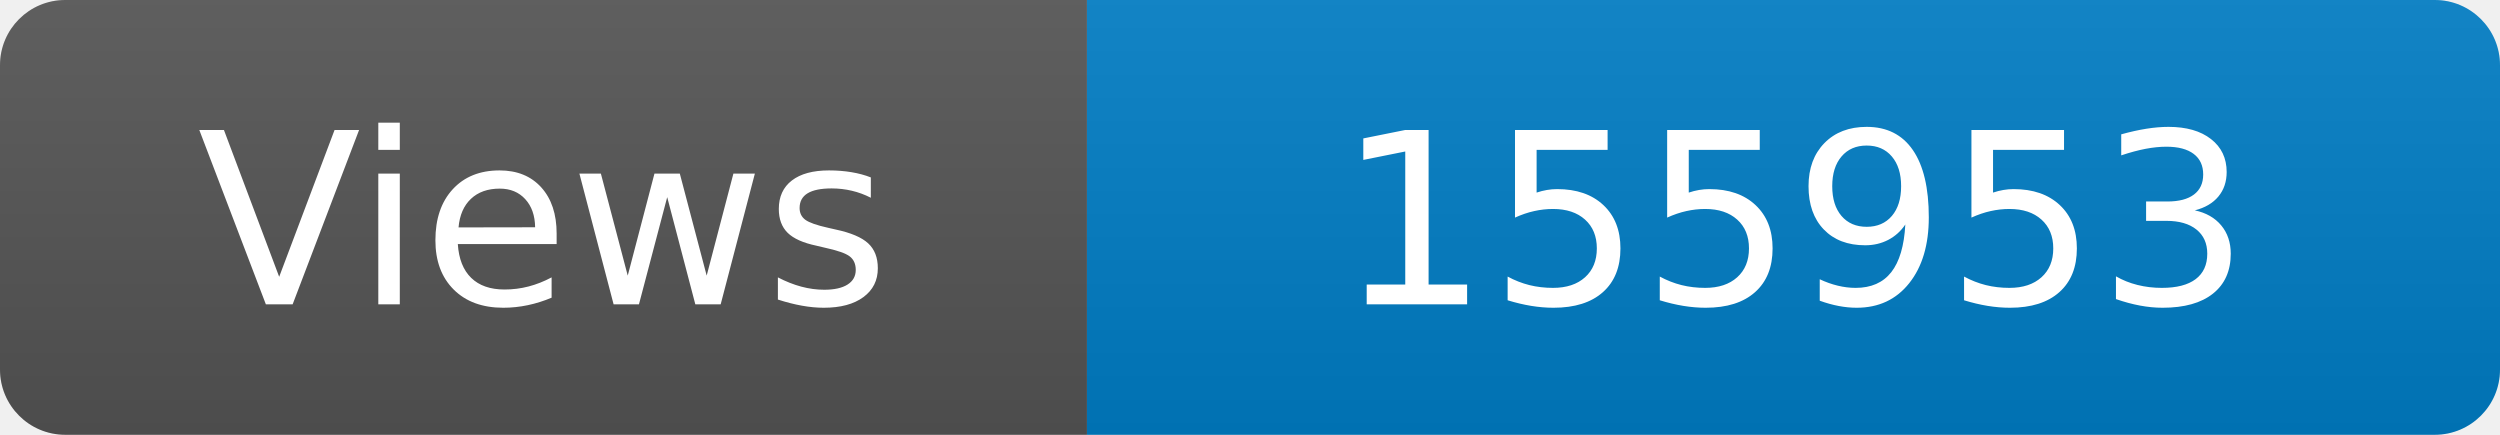
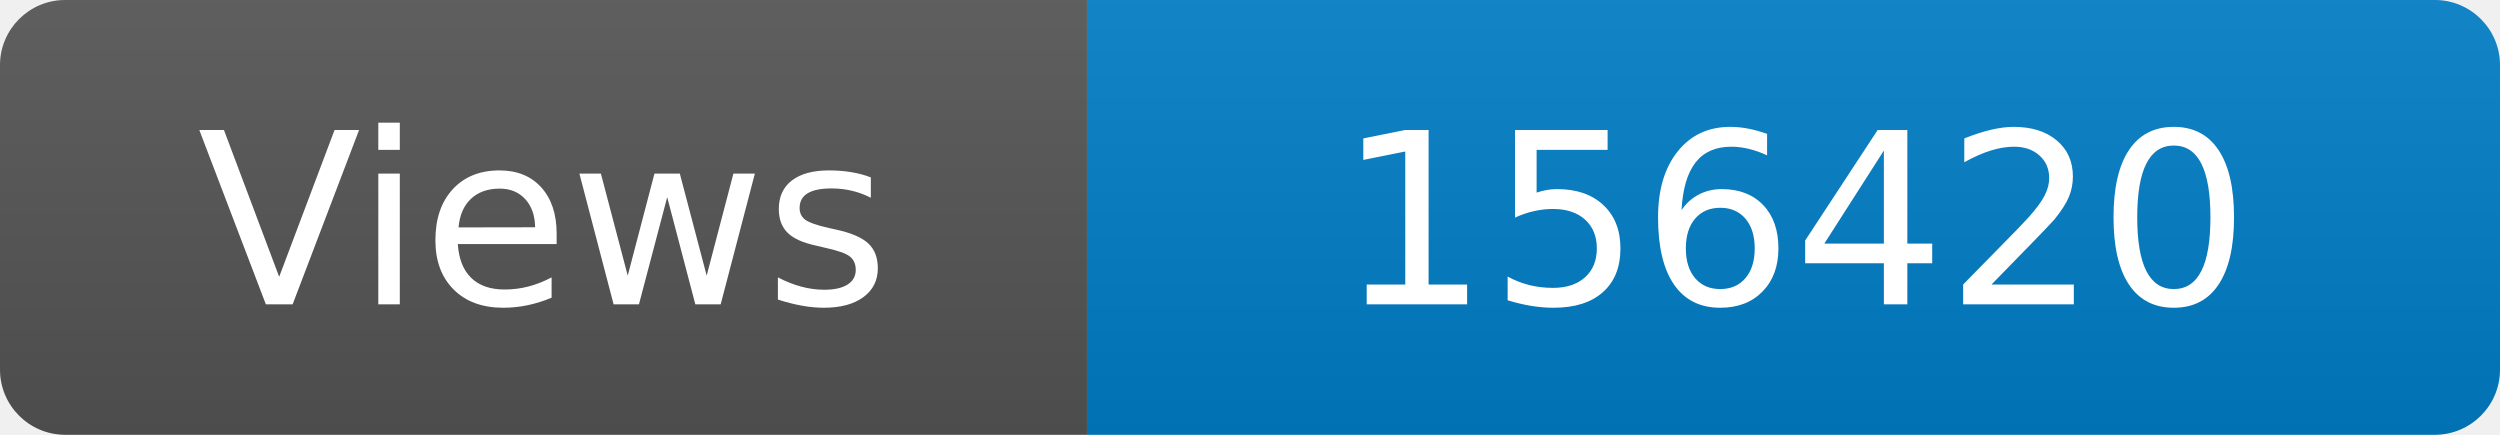
<svg xmlns="http://www.w3.org/2000/svg" width="115" height="20" role="img" aria-label="Maintained?: yes">
  <linearGradient id="s" x2="0" y2="100%">
    <stop offset="0" stop-color="#bbb" stop-opacity=".1" />
    <stop offset="1" stop-opacity=".1" />
  </linearGradient>
  <clipPath id="r">
    <rect width="115" height="20" rx="3" fill="#fff" />
  </clipPath>
  <g clip-path="url(#r)">
    <rect width="50" height="20" fill="#555" />
    <rect x="50" width="160" height="20" fill="#007ec6" />
    <rect width="115" height="20" fill="url(#s)" />
  </g>
  <g fill="#fff" text-anchor="middle" font-family="Verdana,Geneva,DejaVu Sans,sans-serif" font-size="110">
    <text x="250" y="140" transform="scale(.1)" fill="#fff">Views</text>
-     <text x="825" y="140" transform="scale(.1)" fill="#fff">155953</text>
+     <text x="825" y="140" transform="scale(.1)" fill="#fff">156420</text>
  </g>
</svg>
